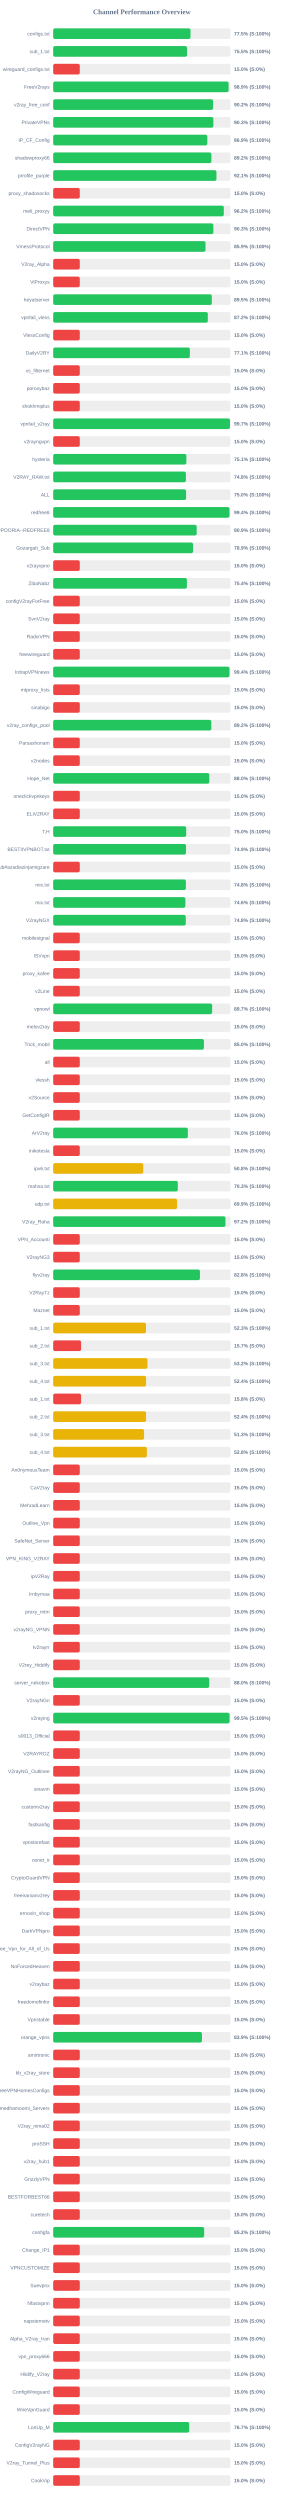
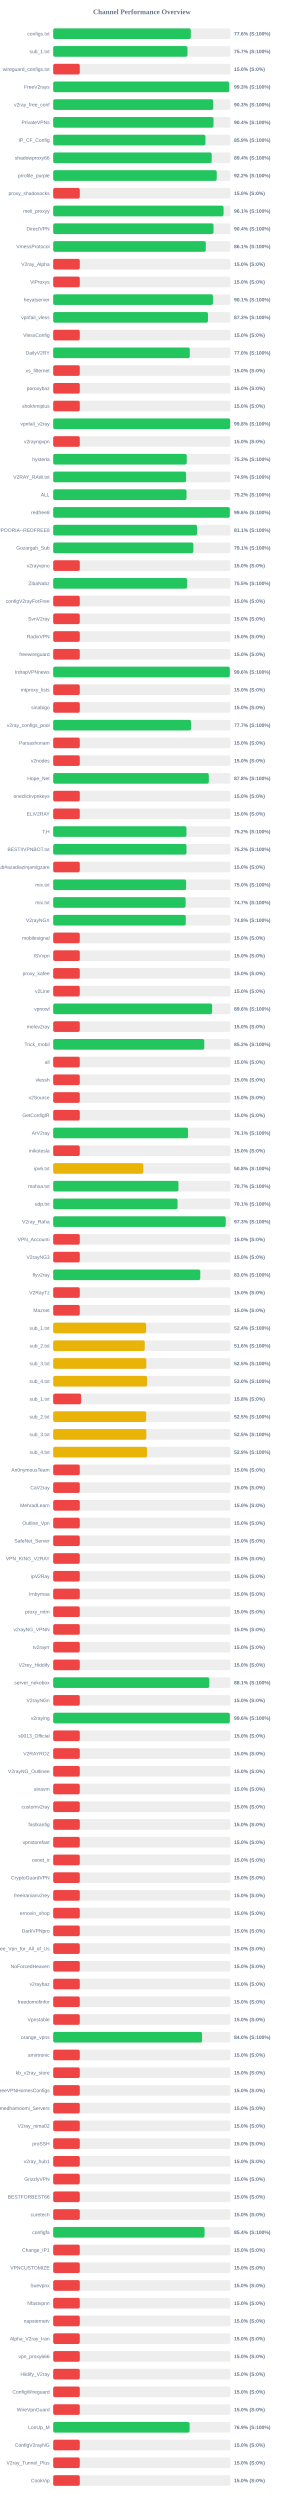
<svg xmlns="http://www.w3.org/2000/svg" width="800" height="7050" version="1.1">
  <style>
        .row { font: 14px Arial; fill: #64748b; }
        .score { font: bold 14px Arial; fill: #64748b; }
    </style>
  <text x="400" y="40" text-anchor="middle" font-size="20px" font-weight="bold" fill="#64748b">Channel Performance Overview</text>
  <rect x="150" y="80" width="500" height="30" fill="#eee" rx="5" />
-   <rect x="150" y="80" width="387.25" height="30" fill="#22c55e" rx="5" />
+   <rect x="150" y="80" width="388.15" height="30" fill="#22c55e" rx="5" />
  <text x="140" y="100" text-anchor="end" class="row">configs.txt</text>
-   <text x="660" y="100" text-anchor="start" class="score">77.5% (S:100%)</text>
+   <text x="660" y="100" text-anchor="start" class="score">77.6% (S:100%)</text>
  <rect x="150" y="130" width="500" height="30" fill="#eee" rx="5" />
-   <rect x="150" y="130" width="377.55" height="30" fill="#22c55e" rx="5" />
+   <rect x="150" y="130" width="378.7" height="30" fill="#22c55e" rx="5" />
  <text x="140" y="150" text-anchor="end" class="row">sub_1.txt</text>
-   <text x="660" y="150" text-anchor="start" class="score">75.5% (S:100%)</text>
+   <text x="660" y="150" text-anchor="start" class="score">75.7% (S:100%)</text>
  <rect x="150" y="180" width="500" height="30" fill="#eee" rx="5" />
  <rect x="150" y="180" width="75.0" height="30" fill="#ef4444" rx="5" />
  <text x="140" y="200" text-anchor="end" class="row">wireguard_configs.txt</text>
  <text x="660" y="200" text-anchor="start" class="score">15.0% (S:0%)</text>
  <rect x="150" y="230" width="500" height="30" fill="#eee" rx="5" />
-   <rect x="150" y="230" width="494.6" height="30" fill="#22c55e" rx="5" />
+   <rect x="150" y="230" width="496.45" height="30" fill="#22c55e" rx="5" />
  <text x="140" y="250" text-anchor="end" class="row">FreeV2rays</text>
-   <text x="660" y="250" text-anchor="start" class="score">98.9% (S:100%)</text>
+   <text x="660" y="250" text-anchor="start" class="score">99.3% (S:100%)</text>
  <rect x="150" y="280" width="500" height="30" fill="#eee" rx="5" />
-   <rect x="150" y="280" width="450.9" height="30" fill="#22c55e" rx="5" />
+   <rect x="150" y="280" width="451.35" height="30" fill="#22c55e" rx="5" />
  <text x="140" y="300" text-anchor="end" class="row">v2ray_free_conf</text>
-   <text x="660" y="300" text-anchor="start" class="score">90.2% (S:100%)</text>
+   <text x="660" y="300" text-anchor="start" class="score">90.3% (S:100%)</text>
  <rect x="150" y="330" width="500" height="30" fill="#eee" rx="5" />
-   <rect x="150" y="330" width="451.7" height="30" fill="#22c55e" rx="5" />
+   <rect x="150" y="330" width="452.1" height="30" fill="#22c55e" rx="5" />
  <text x="140" y="350" text-anchor="end" class="row">PrivateVPNs</text>
-   <text x="660" y="350" text-anchor="start" class="score">90.3% (S:100%)</text>
+   <text x="660" y="350" text-anchor="start" class="score">90.4% (S:100%)</text>
  <rect x="150" y="380" width="500" height="30" fill="#eee" rx="5" />
-   <rect x="150" y="380" width="434.65" height="30" fill="#22c55e" rx="5" />
+   <rect x="150" y="380" width="429.35" height="30" fill="#22c55e" rx="5" />
  <text x="140" y="400" text-anchor="end" class="row">IP_CF_Config</text>
-   <text x="660" y="400" text-anchor="start" class="score">86.9% (S:100%)</text>
+   <text x="660" y="400" text-anchor="start" class="score">85.9% (S:100%)</text>
  <rect x="150" y="430" width="500" height="30" fill="#eee" rx="5" />
-   <rect x="150" y="430" width="446.15" height="30" fill="#22c55e" rx="5" />
+   <rect x="150" y="430" width="446.95" height="30" fill="#22c55e" rx="5" />
  <text x="140" y="450" text-anchor="end" class="row">shadowproxy66</text>
-   <text x="660" y="450" text-anchor="start" class="score">89.2% (S:100%)</text>
+   <text x="660" y="450" text-anchor="start" class="score">89.4% (S:100%)</text>
  <rect x="150" y="480" width="500" height="30" fill="#eee" rx="5" />
-   <rect x="150" y="480" width="460.4" height="30" fill="#22c55e" rx="5" />
+   <rect x="150" y="480" width="461.15" height="30" fill="#22c55e" rx="5" />
  <text x="140" y="500" text-anchor="end" class="row">prrofile_purple</text>
-   <text x="660" y="500" text-anchor="start" class="score">92.1% (S:100%)</text>
+   <text x="660" y="500" text-anchor="start" class="score">92.2% (S:100%)</text>
  <rect x="150" y="530" width="500" height="30" fill="#eee" rx="5" />
  <rect x="150" y="530" width="75.0" height="30" fill="#ef4444" rx="5" />
  <text x="140" y="550" text-anchor="end" class="row">proxy_shadosocks</text>
  <text x="660" y="550" text-anchor="start" class="score">15.0% (S:0%)</text>
  <rect x="150" y="580" width="500" height="30" fill="#eee" rx="5" />
-   <rect x="150" y="580" width="481.15" height="30" fill="#22c55e" rx="5" />
+   <rect x="150" y="580" width="480.45" height="30" fill="#22c55e" rx="5" />
  <text x="140" y="600" text-anchor="end" class="row">meli_proxyy</text>
-   <text x="660" y="600" text-anchor="start" class="score">96.2% (S:100%)</text>
+   <text x="660" y="600" text-anchor="start" class="score">96.1% (S:100%)</text>
  <rect x="150" y="630" width="500" height="30" fill="#eee" rx="5" />
-   <rect x="150" y="630" width="451.7" height="30" fill="#22c55e" rx="5" />
+   <rect x="150" y="630" width="452.15" height="30" fill="#22c55e" rx="5" />
  <text x="140" y="650" text-anchor="end" class="row">DirectVPN</text>
-   <text x="660" y="650" text-anchor="start" class="score">90.3% (S:100%)</text>
+   <text x="660" y="650" text-anchor="start" class="score">90.4% (S:100%)</text>
  <rect x="150" y="680" width="500" height="30" fill="#eee" rx="5" />
-   <rect x="150" y="680" width="429.55" height="30" fill="#22c55e" rx="5" />
+   <rect x="150" y="680" width="430.35" height="30" fill="#22c55e" rx="5" />
  <text x="140" y="700" text-anchor="end" class="row">VmessProtocol</text>
-   <text x="660" y="700" text-anchor="start" class="score">85.9% (S:100%)</text>
+   <text x="660" y="700" text-anchor="start" class="score">86.1% (S:100%)</text>
  <rect x="150" y="730" width="500" height="30" fill="#eee" rx="5" />
  <rect x="150" y="730" width="75.0" height="30" fill="#ef4444" rx="5" />
  <text x="140" y="750" text-anchor="end" class="row">V2ray_Alpha</text>
  <text x="660" y="750" text-anchor="start" class="score">15.0% (S:0%)</text>
  <rect x="150" y="780" width="500" height="30" fill="#eee" rx="5" />
  <rect x="150" y="780" width="75.0" height="30" fill="#ef4444" rx="5" />
  <text x="140" y="800" text-anchor="end" class="row">ViProxys</text>
  <text x="660" y="800" text-anchor="start" class="score">15.0% (S:0%)</text>
  <rect x="150" y="830" width="500" height="30" fill="#eee" rx="5" />
-   <rect x="150" y="830" width="447.35" height="30" fill="#22c55e" rx="5" />
+   <rect x="150" y="830" width="450.5" height="30" fill="#22c55e" rx="5" />
  <text x="140" y="850" text-anchor="end" class="row">heyatserver</text>
-   <text x="660" y="850" text-anchor="start" class="score">89.5% (S:100%)</text>
+   <text x="660" y="850" text-anchor="start" class="score">90.1% (S:100%)</text>
  <rect x="150" y="880" width="500" height="30" fill="#eee" rx="5" />
-   <rect x="150" y="880" width="436.05" height="30" fill="#22c55e" rx="5" />
+   <rect x="150" y="880" width="436.45" height="30" fill="#22c55e" rx="5" />
  <text x="140" y="900" text-anchor="end" class="row">vpnfail_vless</text>
-   <text x="660" y="900" text-anchor="start" class="score">87.2% (S:100%)</text>
+   <text x="660" y="900" text-anchor="start" class="score">87.3% (S:100%)</text>
  <rect x="150" y="930" width="500" height="30" fill="#eee" rx="5" />
  <rect x="150" y="930" width="75.0" height="30" fill="#ef4444" rx="5" />
  <text x="140" y="950" text-anchor="end" class="row">VlessConfig</text>
  <text x="660" y="950" text-anchor="start" class="score">15.0% (S:0%)</text>
  <rect x="150" y="980" width="500" height="30" fill="#eee" rx="5" />
-   <rect x="150" y="980" width="385.45" height="30" fill="#22c55e" rx="5" />
+   <rect x="150" y="980" width="385.25" height="30" fill="#22c55e" rx="5" />
  <text x="140" y="1000" text-anchor="end" class="row">DailyV2RY</text>
-   <text x="660" y="1000" text-anchor="start" class="score">77.1% (S:100%)</text>
+   <text x="660" y="1000" text-anchor="start" class="score">77.0% (S:100%)</text>
  <rect x="150" y="1030" width="500" height="30" fill="#eee" rx="5" />
  <rect x="150" y="1030" width="75.0" height="30" fill="#ef4444" rx="5" />
  <text x="140" y="1050" text-anchor="end" class="row">xs_filternet</text>
  <text x="660" y="1050" text-anchor="start" class="score">15.0% (S:0%)</text>
  <rect x="150" y="1080" width="500" height="30" fill="#eee" rx="5" />
  <rect x="150" y="1080" width="75.0" height="30" fill="#ef4444" rx="5" />
  <text x="140" y="1100" text-anchor="end" class="row">poroxybaz</text>
  <text x="660" y="1100" text-anchor="start" class="score">15.0% (S:0%)</text>
  <rect x="150" y="1130" width="500" height="30" fill="#eee" rx="5" />
  <rect x="150" y="1130" width="75.0" height="30" fill="#ef4444" rx="5" />
  <text x="140" y="1150" text-anchor="end" class="row">shokhmiplus</text>
  <text x="660" y="1150" text-anchor="start" class="score">15.0% (S:0%)</text>
  <rect x="150" y="1180" width="500" height="30" fill="#eee" rx="5" />
-   <rect x="150" y="1180" width="498.55" height="30" fill="#22c55e" rx="5" />
+   <rect x="150" y="1180" width="499.0" height="30" fill="#22c55e" rx="5" />
  <text x="140" y="1200" text-anchor="end" class="row">vpnfail_v2ray</text>
-   <text x="660" y="1200" text-anchor="start" class="score">99.7% (S:100%)</text>
+   <text x="660" y="1200" text-anchor="start" class="score">99.8% (S:100%)</text>
  <rect x="150" y="1230" width="500" height="30" fill="#eee" rx="5" />
  <rect x="150" y="1230" width="75.0" height="30" fill="#ef4444" rx="5" />
  <text x="140" y="1250" text-anchor="end" class="row">v2rayngvpn</text>
  <text x="660" y="1250" text-anchor="start" class="score">15.0% (S:0%)</text>
  <rect x="150" y="1280" width="500" height="30" fill="#eee" rx="5" />
-   <rect x="150" y="1280" width="375.6" height="30" fill="#22c55e" rx="5" />
+   <rect x="150" y="1280" width="376.65" height="30" fill="#22c55e" rx="5" />
  <text x="140" y="1300" text-anchor="end" class="row">hysteria</text>
-   <text x="660" y="1300" text-anchor="start" class="score">75.1% (S:100%)</text>
+   <text x="660" y="1300" text-anchor="start" class="score">75.3% (S:100%)</text>
  <rect x="150" y="1330" width="500" height="30" fill="#eee" rx="5" />
-   <rect x="150" y="1330" width="374.25" height="30" fill="#22c55e" rx="5" />
+   <rect x="150" y="1330" width="374.7" height="30" fill="#22c55e" rx="5" />
  <text x="140" y="1350" text-anchor="end" class="row">V2RAY_RAW.txt</text>
-   <text x="660" y="1350" text-anchor="start" class="score">74.8% (S:100%)</text>
+   <text x="660" y="1350" text-anchor="start" class="score">74.9% (S:100%)</text>
  <rect x="150" y="1380" width="500" height="30" fill="#eee" rx="5" />
-   <rect x="150" y="1380" width="374.8" height="30" fill="#22c55e" rx="5" />
+   <rect x="150" y="1380" width="376.0" height="30" fill="#22c55e" rx="5" />
  <text x="140" y="1400" text-anchor="end" class="row">ALL</text>
-   <text x="660" y="1400" text-anchor="start" class="score">75.0% (S:100%)</text>
+   <text x="660" y="1400" text-anchor="start" class="score">75.2% (S:100%)</text>
  <rect x="150" y="1430" width="500" height="30" fill="#eee" rx="5" />
-   <rect x="150" y="1430" width="497.15" height="30" fill="#22c55e" rx="5" />
+   <rect x="150" y="1430" width="498.1" height="30" fill="#22c55e" rx="5" />
  <text x="140" y="1450" text-anchor="end" class="row">redfree8</text>
-   <text x="660" y="1450" text-anchor="start" class="score">99.4% (S:100%)</text>
+   <text x="660" y="1450" text-anchor="start" class="score">99.6% (S:100%)</text>
  <rect x="150" y="1480" width="500" height="30" fill="#eee" rx="5" />
-   <rect x="150" y="1480" width="404.65" height="30" fill="#22c55e" rx="5" />
+   <rect x="150" y="1480" width="405.6" height="30" fill="#22c55e" rx="5" />
  <text x="140" y="1500" text-anchor="end" class="row">POORIA--REDFREE8.txt#POORIA--REDFREE8</text>
-   <text x="660" y="1500" text-anchor="start" class="score">80.9% (S:100%)</text>
+   <text x="660" y="1500" text-anchor="start" class="score">81.1% (S:100%)</text>
  <rect x="150" y="1530" width="500" height="30" fill="#eee" rx="5" />
-   <rect x="150" y="1530" width="394.4" height="30" fill="#22c55e" rx="5" />
+   <rect x="150" y="1530" width="395.35" height="30" fill="#22c55e" rx="5" />
  <text x="140" y="1550" text-anchor="end" class="row">Gozargah_Sub</text>
-   <text x="660" y="1550" text-anchor="start" class="score">78.9% (S:100%)</text>
+   <text x="660" y="1550" text-anchor="start" class="score">79.1% (S:100%)</text>
  <rect x="150" y="1580" width="500" height="30" fill="#eee" rx="5" />
  <rect x="150" y="1580" width="75.0" height="30" fill="#ef4444" rx="5" />
  <text x="140" y="1600" text-anchor="end" class="row">v2rayvpno</text>
  <text x="660" y="1600" text-anchor="start" class="score">15.0% (S:0%)</text>
  <rect x="150" y="1630" width="500" height="30" fill="#eee" rx="5" />
-   <rect x="150" y="1630" width="377.1" height="30" fill="#22c55e" rx="5" />
+   <rect x="150" y="1630" width="377.65" height="30" fill="#22c55e" rx="5" />
  <text x="140" y="1650" text-anchor="end" class="row">ZibaNabz</text>
-   <text x="660" y="1650" text-anchor="start" class="score">75.4% (S:100%)</text>
+   <text x="660" y="1650" text-anchor="start" class="score">75.5% (S:100%)</text>
  <rect x="150" y="1680" width="500" height="30" fill="#eee" rx="5" />
  <rect x="150" y="1680" width="75.0" height="30" fill="#ef4444" rx="5" />
  <text x="140" y="1700" text-anchor="end" class="row">configV2rayForFree</text>
  <text x="660" y="1700" text-anchor="start" class="score">15.0% (S:0%)</text>
  <rect x="150" y="1730" width="500" height="30" fill="#eee" rx="5" />
  <rect x="150" y="1730" width="75.0" height="30" fill="#ef4444" rx="5" />
  <text x="140" y="1750" text-anchor="end" class="row">SvnV2ray</text>
  <text x="660" y="1750" text-anchor="start" class="score">15.0% (S:0%)</text>
  <rect x="150" y="1780" width="500" height="30" fill="#eee" rx="5" />
  <rect x="150" y="1780" width="75.0" height="30" fill="#ef4444" rx="5" />
  <text x="140" y="1800" text-anchor="end" class="row">RadixVPN</text>
  <text x="660" y="1800" text-anchor="start" class="score">15.0% (S:0%)</text>
  <rect x="150" y="1830" width="500" height="30" fill="#eee" rx="5" />
  <rect x="150" y="1830" width="75.0" height="30" fill="#ef4444" rx="5" />
  <text x="140" y="1850" text-anchor="end" class="row">freewireguard</text>
  <text x="660" y="1850" text-anchor="start" class="score">15.0% (S:0%)</text>
  <rect x="150" y="1880" width="500" height="30" fill="#eee" rx="5" />
-   <rect x="150" y="1880" width="497.1" height="30" fill="#22c55e" rx="5" />
+   <rect x="150" y="1880" width="498.05" height="30" fill="#22c55e" rx="5" />
  <text x="140" y="1900" text-anchor="end" class="row">IrdrapVPNnews</text>
-   <text x="660" y="1900" text-anchor="start" class="score">99.4% (S:100%)</text>
+   <text x="660" y="1900" text-anchor="start" class="score">99.6% (S:100%)</text>
  <rect x="150" y="1930" width="500" height="30" fill="#eee" rx="5" />
  <rect x="150" y="1930" width="75.0" height="30" fill="#ef4444" rx="5" />
  <text x="140" y="1950" text-anchor="end" class="row">mtproxy_lists</text>
  <text x="660" y="1950" text-anchor="start" class="score">15.0% (S:0%)</text>
  <rect x="150" y="1980" width="500" height="30" fill="#eee" rx="5" />
  <rect x="150" y="1980" width="75.0" height="30" fill="#ef4444" rx="5" />
  <text x="140" y="2000" text-anchor="end" class="row">sinabigo</text>
  <text x="660" y="2000" text-anchor="start" class="score">15.0% (S:0%)</text>
  <rect x="150" y="2030" width="500" height="30" fill="#eee" rx="5" />
-   <rect x="150" y="2030" width="445.95" height="30" fill="#22c55e" rx="5" />
+   <rect x="150" y="2030" width="388.65" height="30" fill="#22c55e" rx="5" />
  <text x="140" y="2050" text-anchor="end" class="row">v2ray_configs_pool</text>
-   <text x="660" y="2050" text-anchor="start" class="score">89.2% (S:100%)</text>
+   <text x="660" y="2050" text-anchor="start" class="score">77.7% (S:100%)</text>
  <rect x="150" y="2080" width="500" height="30" fill="#eee" rx="5" />
  <rect x="150" y="2080" width="75.0" height="30" fill="#ef4444" rx="5" />
  <text x="140" y="2100" text-anchor="end" class="row">Parsashonam</text>
  <text x="660" y="2100" text-anchor="start" class="score">15.0% (S:0%)</text>
  <rect x="150" y="2130" width="500" height="30" fill="#eee" rx="5" />
  <rect x="150" y="2130" width="75.0" height="30" fill="#ef4444" rx="5" />
  <text x="140" y="2150" text-anchor="end" class="row">v2nodes</text>
  <text x="660" y="2150" text-anchor="start" class="score">15.0% (S:0%)</text>
  <rect x="150" y="2180" width="500" height="30" fill="#eee" rx="5" />
-   <rect x="150" y="2180" width="440.25" height="30" fill="#22c55e" rx="5" />
+   <rect x="150" y="2180" width="438.85" height="30" fill="#22c55e" rx="5" />
  <text x="140" y="2200" text-anchor="end" class="row">Hope_Net</text>
-   <text x="660" y="2200" text-anchor="start" class="score">88.0% (S:100%)</text>
+   <text x="660" y="2200" text-anchor="start" class="score">87.8% (S:100%)</text>
  <rect x="150" y="2230" width="500" height="30" fill="#eee" rx="5" />
  <rect x="150" y="2230" width="75.0" height="30" fill="#ef4444" rx="5" />
  <text x="140" y="2250" text-anchor="end" class="row">oneclickvpnkeys</text>
  <text x="660" y="2250" text-anchor="start" class="score">15.0% (S:0%)</text>
  <rect x="150" y="2280" width="500" height="30" fill="#eee" rx="5" />
  <rect x="150" y="2280" width="75.0" height="30" fill="#ef4444" rx="5" />
  <text x="140" y="2300" text-anchor="end" class="row">ELiV2RAY</text>
  <text x="660" y="2300" text-anchor="start" class="score">15.0% (S:0%)</text>
  <rect x="150" y="2330" width="500" height="30" fill="#eee" rx="5" />
-   <rect x="150" y="2330" width="375.05" height="30" fill="#22c55e" rx="5" />
+   <rect x="150" y="2330" width="375.85" height="30" fill="#22c55e" rx="5" />
  <text x="140" y="2350" text-anchor="end" class="row">T,H</text>
-   <text x="660" y="2350" text-anchor="start" class="score">75.0% (S:100%)</text>
+   <text x="660" y="2350" text-anchor="start" class="score">75.2% (S:100%)</text>
  <rect x="150" y="2380" width="500" height="30" fill="#eee" rx="5" />
-   <rect x="150" y="2380" width="374.5" height="30" fill="#22c55e" rx="5" />
+   <rect x="150" y="2380" width="375.85" height="30" fill="#22c55e" rx="5" />
  <text x="140" y="2400" text-anchor="end" class="row">BESTIIVPNBOT.txt</text>
-   <text x="660" y="2400" text-anchor="start" class="score">74.9% (S:100%)</text>
+   <text x="660" y="2400" text-anchor="start" class="score">75.2% (S:100%)</text>
  <rect x="150" y="2430" width="500" height="30" fill="#eee" rx="5" />
  <rect x="150" y="2430" width="75.0" height="30" fill="#ef4444" rx="5" />
  <text x="140" y="2450" text-anchor="end" class="row">Sub#azadiazinjamigzare</text>
  <text x="660" y="2450" text-anchor="start" class="score">15.0% (S:0%)</text>
  <rect x="150" y="2480" width="500" height="30" fill="#eee" rx="5" />
-   <rect x="150" y="2480" width="374.15" height="30" fill="#22c55e" rx="5" />
+   <rect x="150" y="2480" width="374.85" height="30" fill="#22c55e" rx="5" />
  <text x="140" y="2500" text-anchor="end" class="row">mix.txt</text>
-   <text x="660" y="2500" text-anchor="start" class="score">74.8% (S:100%)</text>
+   <text x="660" y="2500" text-anchor="start" class="score">75.0% (S:100%)</text>
  <rect x="150" y="2530" width="500" height="30" fill="#eee" rx="5" />
-   <rect x="150" y="2530" width="372.8" height="30" fill="#22c55e" rx="5" />
+   <rect x="150" y="2530" width="373.45" height="30" fill="#22c55e" rx="5" />
  <text x="140" y="2550" text-anchor="end" class="row">mix.txt</text>
-   <text x="660" y="2550" text-anchor="start" class="score">74.6% (S:100%)</text>
+   <text x="660" y="2550" text-anchor="start" class="score">74.7% (S:100%)</text>
  <rect x="150" y="2580" width="500" height="30" fill="#eee" rx="5" />
  <rect x="150" y="2580" width="373.85" height="30" fill="#22c55e" rx="5" />
  <text x="140" y="2600" text-anchor="end" class="row">V2rayNGX</text>
  <text x="660" y="2600" text-anchor="start" class="score">74.8% (S:100%)</text>
  <rect x="150" y="2630" width="500" height="30" fill="#eee" rx="5" />
  <rect x="150" y="2630" width="75.0" height="30" fill="#ef4444" rx="5" />
  <text x="140" y="2650" text-anchor="end" class="row">mobilesignal</text>
  <text x="660" y="2650" text-anchor="start" class="score">15.0% (S:0%)</text>
  <rect x="150" y="2680" width="500" height="30" fill="#eee" rx="5" />
  <rect x="150" y="2680" width="75.0" height="30" fill="#ef4444" rx="5" />
  <text x="140" y="2700" text-anchor="end" class="row">ISVvpn</text>
  <text x="660" y="2700" text-anchor="start" class="score">15.0% (S:0%)</text>
  <rect x="150" y="2730" width="500" height="30" fill="#eee" rx="5" />
  <rect x="150" y="2730" width="75.0" height="30" fill="#ef4444" rx="5" />
  <text x="140" y="2750" text-anchor="end" class="row">proxy_kafee</text>
  <text x="660" y="2750" text-anchor="start" class="score">15.0% (S:0%)</text>
  <rect x="150" y="2780" width="500" height="30" fill="#eee" rx="5" />
  <rect x="150" y="2780" width="75.0" height="30" fill="#ef4444" rx="5" />
  <text x="140" y="2800" text-anchor="end" class="row">v2Line</text>
  <text x="660" y="2800" text-anchor="start" class="score">15.0% (S:0%)</text>
  <rect x="150" y="2830" width="500" height="30" fill="#eee" rx="5" />
-   <rect x="150" y="2830" width="448.25" height="30" fill="#22c55e" rx="5" />
+   <rect x="150" y="2830" width="448.15" height="30" fill="#22c55e" rx="5" />
  <text x="140" y="2850" text-anchor="end" class="row">vpnowl</text>
-   <text x="660" y="2850" text-anchor="start" class="score">89.7% (S:100%)</text>
+   <text x="660" y="2850" text-anchor="start" class="score">89.6% (S:100%)</text>
  <rect x="150" y="2880" width="500" height="30" fill="#eee" rx="5" />
  <rect x="150" y="2880" width="75.0" height="30" fill="#ef4444" rx="5" />
  <text x="140" y="2900" text-anchor="end" class="row">melov2ray</text>
  <text x="660" y="2900" text-anchor="start" class="score">15.0% (S:0%)</text>
  <rect x="150" y="2930" width="500" height="30" fill="#eee" rx="5" />
-   <rect x="150" y="2930" width="425.1" height="30" fill="#22c55e" rx="5" />
+   <rect x="150" y="2930" width="426.05" height="30" fill="#22c55e" rx="5" />
  <text x="140" y="2950" text-anchor="end" class="row">Trick_mobil</text>
-   <text x="660" y="2950" text-anchor="start" class="score">85.0% (S:100%)</text>
+   <text x="660" y="2950" text-anchor="start" class="score">85.2% (S:100%)</text>
  <rect x="150" y="2980" width="500" height="30" fill="#eee" rx="5" />
  <rect x="150" y="2980" width="75.0" height="30" fill="#ef4444" rx="5" />
  <text x="140" y="3000" text-anchor="end" class="row">all</text>
  <text x="660" y="3000" text-anchor="start" class="score">15.0% (S:0%)</text>
  <rect x="150" y="3030" width="500" height="30" fill="#eee" rx="5" />
  <rect x="150" y="3030" width="75.0" height="30" fill="#ef4444" rx="5" />
  <text x="140" y="3050" text-anchor="end" class="row">vlessh</text>
  <text x="660" y="3050" text-anchor="start" class="score">15.0% (S:0%)</text>
  <rect x="150" y="3080" width="500" height="30" fill="#eee" rx="5" />
  <rect x="150" y="3080" width="75.0" height="30" fill="#ef4444" rx="5" />
  <text x="140" y="3100" text-anchor="end" class="row">v2Source</text>
  <text x="660" y="3100" text-anchor="start" class="score">15.0% (S:0%)</text>
  <rect x="150" y="3130" width="500" height="30" fill="#eee" rx="5" />
  <rect x="150" y="3130" width="75.0" height="30" fill="#ef4444" rx="5" />
  <text x="140" y="3150" text-anchor="end" class="row">GetConfigIR</text>
  <text x="660" y="3150" text-anchor="start" class="score">15.0% (S:0%)</text>
  <rect x="150" y="3180" width="500" height="30" fill="#eee" rx="5" />
-   <rect x="150" y="3180" width="379.75" height="30" fill="#22c55e" rx="5" />
+   <rect x="150" y="3180" width="380.35" height="30" fill="#22c55e" rx="5" />
  <text x="140" y="3200" text-anchor="end" class="row">ArV2ray</text>
-   <text x="660" y="3200" text-anchor="start" class="score">76.0% (S:100%)</text>
+   <text x="660" y="3200" text-anchor="start" class="score">76.1% (S:100%)</text>
  <rect x="150" y="3230" width="500" height="30" fill="#eee" rx="5" />
  <rect x="150" y="3230" width="75.0" height="30" fill="#ef4444" rx="5" />
  <text x="140" y="3250" text-anchor="end" class="row">inikotesla</text>
  <text x="660" y="3250" text-anchor="start" class="score">15.0% (S:0%)</text>
  <rect x="150" y="3280" width="500" height="30" fill="#eee" rx="5" />
  <rect x="150" y="3280" width="253.95" height="30" fill="#eab308" rx="5" />
  <text x="140" y="3300" text-anchor="end" class="row">ipv6.txt</text>
  <text x="660" y="3300" text-anchor="start" class="score">50.8% (S:100%)</text>
  <rect x="150" y="3330" width="500" height="30" fill="#eee" rx="5" />
-   <rect x="150" y="3330" width="351.35" height="30" fill="#22c55e" rx="5" />
+   <rect x="150" y="3330" width="353.25" height="30" fill="#22c55e" rx="5" />
  <text x="140" y="3350" text-anchor="end" class="row">mahsa.txt</text>
-   <text x="660" y="3350" text-anchor="start" class="score">70.3% (S:100%)</text>
+   <text x="660" y="3350" text-anchor="start" class="score">70.7% (S:100%)</text>
  <rect x="150" y="3380" width="500" height="30" fill="#eee" rx="5" />
-   <rect x="150" y="3380" width="349.3" height="30" fill="#eab308" rx="5" />
+   <rect x="150" y="3380" width="350.65" height="30" fill="#22c55e" rx="5" />
  <text x="140" y="3400" text-anchor="end" class="row">udp.txt</text>
-   <text x="660" y="3400" text-anchor="start" class="score">69.9% (S:100%)</text>
+   <text x="660" y="3400" text-anchor="start" class="score">70.1% (S:100%)</text>
  <rect x="150" y="3430" width="500" height="30" fill="#eee" rx="5" />
-   <rect x="150" y="3430" width="485.8" height="30" fill="#22c55e" rx="5" />
+   <rect x="150" y="3430" width="486.55" height="30" fill="#22c55e" rx="5" />
  <text x="140" y="3450" text-anchor="end" class="row">V2ray_Raha</text>
-   <text x="660" y="3450" text-anchor="start" class="score">97.2% (S:100%)</text>
+   <text x="660" y="3450" text-anchor="start" class="score">97.3% (S:100%)</text>
  <rect x="150" y="3480" width="500" height="30" fill="#eee" rx="5" />
  <rect x="150" y="3480" width="75.0" height="30" fill="#ef4444" rx="5" />
  <text x="140" y="3500" text-anchor="end" class="row">VPN_Accounti</text>
  <text x="660" y="3500" text-anchor="start" class="score">15.0% (S:0%)</text>
  <rect x="150" y="3530" width="500" height="30" fill="#eee" rx="5" />
  <rect x="150" y="3530" width="75.0" height="30" fill="#ef4444" rx="5" />
  <text x="140" y="3550" text-anchor="end" class="row">V2rayNG3</text>
  <text x="660" y="3550" text-anchor="start" class="score">15.0% (S:0%)</text>
  <rect x="150" y="3580" width="500" height="30" fill="#eee" rx="5" />
-   <rect x="150" y="3580" width="413.85" height="30" fill="#22c55e" rx="5" />
+   <rect x="150" y="3580" width="414.75" height="30" fill="#22c55e" rx="5" />
  <text x="140" y="3600" text-anchor="end" class="row">flyv2ray</text>
-   <text x="660" y="3600" text-anchor="start" class="score">82.8% (S:100%)</text>
+   <text x="660" y="3600" text-anchor="start" class="score">83.0% (S:100%)</text>
  <rect x="150" y="3630" width="500" height="30" fill="#eee" rx="5" />
  <rect x="150" y="3630" width="75.0" height="30" fill="#ef4444" rx="5" />
  <text x="140" y="3650" text-anchor="end" class="row">V2RayTz</text>
  <text x="660" y="3650" text-anchor="start" class="score">15.0% (S:0%)</text>
  <rect x="150" y="3680" width="500" height="30" fill="#eee" rx="5" />
  <rect x="150" y="3680" width="75.0" height="30" fill="#ef4444" rx="5" />
  <text x="140" y="3700" text-anchor="end" class="row">Maznet</text>
  <text x="660" y="3700" text-anchor="start" class="score">15.0% (S:0%)</text>
  <rect x="150" y="3730" width="500" height="30" fill="#eee" rx="5" />
-   <rect x="150" y="3730" width="261.65" height="30" fill="#eab308" rx="5" />
+   <rect x="150" y="3730" width="262.1" height="30" fill="#eab308" rx="5" />
  <text x="140" y="3750" text-anchor="end" class="row">sub_1.txt</text>
-   <text x="660" y="3750" text-anchor="start" class="score">52.3% (S:100%)</text>
+   <text x="660" y="3750" text-anchor="start" class="score">52.4% (S:100%)</text>
  <rect x="150" y="3780" width="500" height="30" fill="#eee" rx="5" />
-   <rect x="150" y="3780" width="78.65" height="30" fill="#ef4444" rx="5" />
+   <rect x="150" y="3780" width="258.2" height="30" fill="#eab308" rx="5" />
  <text x="140" y="3800" text-anchor="end" class="row">sub_2.txt</text>
-   <text x="660" y="3800" text-anchor="start" class="score">15.7% (S:0%)</text>
+   <text x="660" y="3800" text-anchor="start" class="score">51.6% (S:100%)</text>
  <rect x="150" y="3830" width="500" height="30" fill="#eee" rx="5" />
-   <rect x="150" y="3830" width="265.9" height="30" fill="#eab308" rx="5" />
+   <rect x="150" y="3830" width="262.65" height="30" fill="#eab308" rx="5" />
  <text x="140" y="3850" text-anchor="end" class="row">sub_3.txt</text>
-   <text x="660" y="3850" text-anchor="start" class="score">53.2% (S:100%)</text>
+   <text x="660" y="3850" text-anchor="start" class="score">52.5% (S:100%)</text>
  <rect x="150" y="3880" width="500" height="30" fill="#eee" rx="5" />
-   <rect x="150" y="3880" width="261.95" height="30" fill="#eab308" rx="5" />
+   <rect x="150" y="3880" width="264.85" height="30" fill="#eab308" rx="5" />
  <text x="140" y="3900" text-anchor="end" class="row">sub_4.txt</text>
-   <text x="660" y="3900" text-anchor="start" class="score">52.4% (S:100%)</text>
+   <text x="660" y="3900" text-anchor="start" class="score">53.0% (S:100%)</text>
  <rect x="150" y="3930" width="500" height="30" fill="#eee" rx="5" />
  <rect x="150" y="3930" width="78.75" height="30" fill="#ef4444" rx="5" />
  <text x="140" y="3950" text-anchor="end" class="row">sub_1.txt</text>
  <text x="660" y="3950" text-anchor="start" class="score">15.8% (S:0%)</text>
  <rect x="150" y="3980" width="500" height="30" fill="#eee" rx="5" />
-   <rect x="150" y="3980" width="261.9" height="30" fill="#eab308" rx="5" />
+   <rect x="150" y="3980" width="262.3" height="30" fill="#eab308" rx="5" />
  <text x="140" y="4000" text-anchor="end" class="row">sub_2.txt</text>
-   <text x="660" y="4000" text-anchor="start" class="score">52.4% (S:100%)</text>
+   <text x="660" y="4000" text-anchor="start" class="score">52.5% (S:100%)</text>
  <rect x="150" y="4030" width="500" height="30" fill="#eee" rx="5" />
-   <rect x="150" y="4030" width="256.35" height="30" fill="#eab308" rx="5" />
+   <rect x="150" y="4030" width="262.6" height="30" fill="#eab308" rx="5" />
  <text x="140" y="4050" text-anchor="end" class="row">sub_3.txt</text>
-   <text x="660" y="4050" text-anchor="start" class="score">51.3% (S:100%)</text>
+   <text x="660" y="4050" text-anchor="start" class="score">52.5% (S:100%)</text>
  <rect x="150" y="4080" width="500" height="30" fill="#eee" rx="5" />
-   <rect x="150" y="4080" width="264.2" height="30" fill="#eab308" rx="5" />
+   <rect x="150" y="4080" width="264.55" height="30" fill="#eab308" rx="5" />
  <text x="140" y="4100" text-anchor="end" class="row">sub_4.txt</text>
-   <text x="660" y="4100" text-anchor="start" class="score">52.8% (S:100%)</text>
+   <text x="660" y="4100" text-anchor="start" class="score">52.9% (S:100%)</text>
  <rect x="150" y="4130" width="500" height="30" fill="#eee" rx="5" />
  <rect x="150" y="4130" width="75.0" height="30" fill="#ef4444" rx="5" />
  <text x="140" y="4150" text-anchor="end" class="row">An0nymousTeam</text>
  <text x="660" y="4150" text-anchor="start" class="score">15.0% (S:0%)</text>
  <rect x="150" y="4180" width="500" height="30" fill="#eee" rx="5" />
  <rect x="150" y="4180" width="75.0" height="30" fill="#ef4444" rx="5" />
  <text x="140" y="4200" text-anchor="end" class="row">CaV2ray</text>
  <text x="660" y="4200" text-anchor="start" class="score">15.0% (S:0%)</text>
  <rect x="150" y="4230" width="500" height="30" fill="#eee" rx="5" />
  <rect x="150" y="4230" width="75.0" height="30" fill="#ef4444" rx="5" />
  <text x="140" y="4250" text-anchor="end" class="row">MehradLearn</text>
  <text x="660" y="4250" text-anchor="start" class="score">15.0% (S:0%)</text>
  <rect x="150" y="4280" width="500" height="30" fill="#eee" rx="5" />
  <rect x="150" y="4280" width="75.0" height="30" fill="#ef4444" rx="5" />
  <text x="140" y="4300" text-anchor="end" class="row">Outline_Vpn</text>
  <text x="660" y="4300" text-anchor="start" class="score">15.0% (S:0%)</text>
  <rect x="150" y="4330" width="500" height="30" fill="#eee" rx="5" />
  <rect x="150" y="4330" width="75.0" height="30" fill="#ef4444" rx="5" />
  <text x="140" y="4350" text-anchor="end" class="row">SafeNet_Server</text>
  <text x="660" y="4350" text-anchor="start" class="score">15.0% (S:0%)</text>
  <rect x="150" y="4380" width="500" height="30" fill="#eee" rx="5" />
  <rect x="150" y="4380" width="75.0" height="30" fill="#ef4444" rx="5" />
  <text x="140" y="4400" text-anchor="end" class="row">VPN_KING_V2RAY</text>
  <text x="660" y="4400" text-anchor="start" class="score">15.0% (S:0%)</text>
  <rect x="150" y="4430" width="500" height="30" fill="#eee" rx="5" />
  <rect x="150" y="4430" width="75.0" height="30" fill="#ef4444" rx="5" />
  <text x="140" y="4450" text-anchor="end" class="row">ipV2Ray</text>
  <text x="660" y="4450" text-anchor="start" class="score">15.0% (S:0%)</text>
  <rect x="150" y="4480" width="500" height="30" fill="#eee" rx="5" />
  <rect x="150" y="4480" width="75.0" height="30" fill="#ef4444" rx="5" />
  <text x="140" y="4500" text-anchor="end" class="row">lrnbymaa</text>
  <text x="660" y="4500" text-anchor="start" class="score">15.0% (S:0%)</text>
  <rect x="150" y="4530" width="500" height="30" fill="#eee" rx="5" />
  <rect x="150" y="4530" width="75.0" height="30" fill="#ef4444" rx="5" />
  <text x="140" y="4550" text-anchor="end" class="row">proxy_mtm</text>
  <text x="660" y="4550" text-anchor="start" class="score">15.0% (S:0%)</text>
  <rect x="150" y="4580" width="500" height="30" fill="#eee" rx="5" />
  <rect x="150" y="4580" width="75.0" height="30" fill="#ef4444" rx="5" />
  <text x="140" y="4600" text-anchor="end" class="row">v2rayNG_VPNN</text>
  <text x="660" y="4600" text-anchor="start" class="score">15.0% (S:0%)</text>
  <rect x="150" y="4630" width="500" height="30" fill="#eee" rx="5" />
  <rect x="150" y="4630" width="75.0" height="30" fill="#ef4444" rx="5" />
  <text x="140" y="4650" text-anchor="end" class="row">tv2rayrr</text>
  <text x="660" y="4650" text-anchor="start" class="score">15.0% (S:0%)</text>
  <rect x="150" y="4680" width="500" height="30" fill="#eee" rx="5" />
  <rect x="150" y="4680" width="75.0" height="30" fill="#ef4444" rx="5" />
  <text x="140" y="4700" text-anchor="end" class="row">V2rey_Hiddify</text>
  <text x="660" y="4700" text-anchor="start" class="score">15.0% (S:0%)</text>
  <rect x="150" y="4730" width="500" height="30" fill="#eee" rx="5" />
-   <rect x="150" y="4730" width="440.05" height="30" fill="#22c55e" rx="5" />
+   <rect x="150" y="4730" width="440.35" height="30" fill="#22c55e" rx="5" />
  <text x="140" y="4750" text-anchor="end" class="row">server_nekobox</text>
-   <text x="660" y="4750" text-anchor="start" class="score">88.0% (S:100%)</text>
+   <text x="660" y="4750" text-anchor="start" class="score">88.1% (S:100%)</text>
  <rect x="150" y="4780" width="500" height="30" fill="#eee" rx="5" />
  <rect x="150" y="4780" width="75.0" height="30" fill="#ef4444" rx="5" />
  <text x="140" y="4800" text-anchor="end" class="row">V2rayNGn</text>
  <text x="660" y="4800" text-anchor="start" class="score">15.0% (S:0%)</text>
  <rect x="150" y="4830" width="500" height="30" fill="#eee" rx="5" />
-   <rect x="150" y="4830" width="497.35" height="30" fill="#22c55e" rx="5" />
+   <rect x="150" y="4830" width="498.15" height="30" fill="#22c55e" rx="5" />
  <text x="140" y="4850" text-anchor="end" class="row">v2raying</text>
-   <text x="660" y="4850" text-anchor="start" class="score">99.5% (S:100%)</text>
+   <text x="660" y="4850" text-anchor="start" class="score">99.6% (S:100%)</text>
  <rect x="150" y="4880" width="500" height="30" fill="#eee" rx="5" />
  <rect x="150" y="4880" width="75.0" height="30" fill="#ef4444" rx="5" />
  <text x="140" y="4900" text-anchor="end" class="row">s0013_Official</text>
  <text x="660" y="4900" text-anchor="start" class="score">15.0% (S:0%)</text>
  <rect x="150" y="4930" width="500" height="30" fill="#eee" rx="5" />
  <rect x="150" y="4930" width="75.0" height="30" fill="#ef4444" rx="5" />
  <text x="140" y="4950" text-anchor="end" class="row">V2RAYROZ</text>
  <text x="660" y="4950" text-anchor="start" class="score">15.0% (S:0%)</text>
  <rect x="150" y="4980" width="500" height="30" fill="#eee" rx="5" />
  <rect x="150" y="4980" width="75.0" height="30" fill="#ef4444" rx="5" />
  <text x="140" y="5000" text-anchor="end" class="row">V2rayNG_Outlinee</text>
  <text x="660" y="5000" text-anchor="start" class="score">15.0% (S:0%)</text>
  <rect x="150" y="5030" width="500" height="30" fill="#eee" rx="5" />
  <rect x="150" y="5030" width="75.0" height="30" fill="#ef4444" rx="5" />
  <text x="140" y="5050" text-anchor="end" class="row">sinavm</text>
  <text x="660" y="5050" text-anchor="start" class="score">15.0% (S:0%)</text>
  <rect x="150" y="5080" width="500" height="30" fill="#eee" rx="5" />
  <rect x="150" y="5080" width="75.0" height="30" fill="#ef4444" rx="5" />
  <text x="140" y="5100" text-anchor="end" class="row">customv2ray</text>
  <text x="660" y="5100" text-anchor="start" class="score">15.0% (S:0%)</text>
  <rect x="150" y="5130" width="500" height="30" fill="#eee" rx="5" />
  <rect x="150" y="5130" width="75.0" height="30" fill="#ef4444" rx="5" />
  <text x="140" y="5150" text-anchor="end" class="row">fastkanfig</text>
  <text x="660" y="5150" text-anchor="start" class="score">15.0% (S:0%)</text>
  <rect x="150" y="5180" width="500" height="30" fill="#eee" rx="5" />
  <rect x="150" y="5180" width="75.0" height="30" fill="#ef4444" rx="5" />
  <text x="140" y="5200" text-anchor="end" class="row">vpnstorefast</text>
  <text x="660" y="5200" text-anchor="start" class="score">15.0% (S:0%)</text>
  <rect x="150" y="5230" width="500" height="30" fill="#eee" rx="5" />
  <rect x="150" y="5230" width="75.0" height="30" fill="#ef4444" rx="5" />
  <text x="140" y="5250" text-anchor="end" class="row">oxnet_ir</text>
  <text x="660" y="5250" text-anchor="start" class="score">15.0% (S:0%)</text>
  <rect x="150" y="5280" width="500" height="30" fill="#eee" rx="5" />
  <rect x="150" y="5280" width="75.0" height="30" fill="#ef4444" rx="5" />
  <text x="140" y="5300" text-anchor="end" class="row">CryptoGuardVPN</text>
  <text x="660" y="5300" text-anchor="start" class="score">15.0% (S:0%)</text>
  <rect x="150" y="5330" width="500" height="30" fill="#eee" rx="5" />
  <rect x="150" y="5330" width="75.0" height="30" fill="#ef4444" rx="5" />
  <text x="140" y="5350" text-anchor="end" class="row">freeiranianv2rey</text>
  <text x="660" y="5350" text-anchor="start" class="score">15.0% (S:0%)</text>
  <rect x="150" y="5380" width="500" height="30" fill="#eee" rx="5" />
  <rect x="150" y="5380" width="75.0" height="30" fill="#ef4444" rx="5" />
  <text x="140" y="5400" text-anchor="end" class="row">ernoxin_shop</text>
  <text x="660" y="5400" text-anchor="start" class="score">15.0% (S:0%)</text>
  <rect x="150" y="5430" width="500" height="30" fill="#eee" rx="5" />
  <rect x="150" y="5430" width="75.0" height="30" fill="#ef4444" rx="5" />
  <text x="140" y="5450" text-anchor="end" class="row">DarkVPNpro</text>
  <text x="660" y="5450" text-anchor="start" class="score">15.0% (S:0%)</text>
  <rect x="150" y="5480" width="500" height="30" fill="#eee" rx="5" />
  <rect x="150" y="5480" width="75.0" height="30" fill="#ef4444" rx="5" />
  <text x="140" y="5500" text-anchor="end" class="row">Free_Vpn_for_All_of_Us</text>
  <text x="660" y="5500" text-anchor="start" class="score">15.0% (S:0%)</text>
  <rect x="150" y="5530" width="500" height="30" fill="#eee" rx="5" />
  <rect x="150" y="5530" width="75.0" height="30" fill="#ef4444" rx="5" />
  <text x="140" y="5550" text-anchor="end" class="row">NoForcedHeaven</text>
  <text x="660" y="5550" text-anchor="start" class="score">15.0% (S:0%)</text>
  <rect x="150" y="5580" width="500" height="30" fill="#eee" rx="5" />
  <rect x="150" y="5580" width="75.0" height="30" fill="#ef4444" rx="5" />
  <text x="140" y="5600" text-anchor="end" class="row">v2raybaz</text>
  <text x="660" y="5600" text-anchor="start" class="score">15.0% (S:0%)</text>
  <rect x="150" y="5630" width="500" height="30" fill="#eee" rx="5" />
  <rect x="150" y="5630" width="75.0" height="30" fill="#ef4444" rx="5" />
  <text x="140" y="5650" text-anchor="end" class="row">freedomofinfor</text>
  <text x="660" y="5650" text-anchor="start" class="score">15.0% (S:0%)</text>
  <rect x="150" y="5680" width="500" height="30" fill="#eee" rx="5" />
  <rect x="150" y="5680" width="75.0" height="30" fill="#ef4444" rx="5" />
  <text x="140" y="5700" text-anchor="end" class="row">Vpnstable</text>
  <text x="660" y="5700" text-anchor="start" class="score">15.0% (S:0%)</text>
  <rect x="150" y="5730" width="500" height="30" fill="#eee" rx="5" />
-   <rect x="150" y="5730" width="419.5" height="30" fill="#22c55e" rx="5" />
+   <rect x="150" y="5730" width="419.85" height="30" fill="#22c55e" rx="5" />
  <text x="140" y="5750" text-anchor="end" class="row">orange_vpns</text>
-   <text x="660" y="5750" text-anchor="start" class="score">83.9% (S:100%)</text>
+   <text x="660" y="5750" text-anchor="start" class="score">84.0% (S:100%)</text>
  <rect x="150" y="5780" width="500" height="30" fill="#eee" rx="5" />
  <rect x="150" y="5780" width="75.0" height="30" fill="#ef4444" rx="5" />
  <text x="140" y="5800" text-anchor="end" class="row">amirtronic</text>
  <text x="660" y="5800" text-anchor="start" class="score">15.0% (S:0%)</text>
  <rect x="150" y="5830" width="500" height="30" fill="#eee" rx="5" />
  <rect x="150" y="5830" width="75.0" height="30" fill="#ef4444" rx="5" />
  <text x="140" y="5850" text-anchor="end" class="row">kb_v2ray_store</text>
  <text x="660" y="5850" text-anchor="start" class="score">15.0% (S:0%)</text>
  <rect x="150" y="5880" width="500" height="30" fill="#eee" rx="5" />
  <rect x="150" y="5880" width="75.0" height="30" fill="#ef4444" rx="5" />
  <text x="140" y="5900" text-anchor="end" class="row">FreeVPNHomesConfigs</text>
  <text x="660" y="5900" text-anchor="start" class="score">15.0% (S:0%)</text>
  <rect x="150" y="5930" width="500" height="30" fill="#eee" rx="5" />
  <rect x="150" y="5930" width="75.0" height="30" fill="#ef4444" rx="5" />
  <text x="140" y="5950" text-anchor="end" class="row">Ahmedhamoomi_Servers</text>
  <text x="660" y="5950" text-anchor="start" class="score">15.0% (S:0%)</text>
  <rect x="150" y="5980" width="500" height="30" fill="#eee" rx="5" />
  <rect x="150" y="5980" width="75.0" height="30" fill="#ef4444" rx="5" />
  <text x="140" y="6000" text-anchor="end" class="row">V2ray_nima02</text>
  <text x="660" y="6000" text-anchor="start" class="score">15.0% (S:0%)</text>
  <rect x="150" y="6030" width="500" height="30" fill="#eee" rx="5" />
  <rect x="150" y="6030" width="75.0" height="30" fill="#ef4444" rx="5" />
  <text x="140" y="6050" text-anchor="end" class="row">proSSH</text>
  <text x="660" y="6050" text-anchor="start" class="score">15.0% (S:0%)</text>
  <rect x="150" y="6080" width="500" height="30" fill="#eee" rx="5" />
  <rect x="150" y="6080" width="75.0" height="30" fill="#ef4444" rx="5" />
  <text x="140" y="6100" text-anchor="end" class="row">v2ray_hub1</text>
  <text x="660" y="6100" text-anchor="start" class="score">15.0% (S:0%)</text>
  <rect x="150" y="6130" width="500" height="30" fill="#eee" rx="5" />
  <rect x="150" y="6130" width="75.0" height="30" fill="#ef4444" rx="5" />
  <text x="140" y="6150" text-anchor="end" class="row">GrizzlyVPN</text>
  <text x="660" y="6150" text-anchor="start" class="score">15.0% (S:0%)</text>
  <rect x="150" y="6180" width="500" height="30" fill="#eee" rx="5" />
  <rect x="150" y="6180" width="75.0" height="30" fill="#ef4444" rx="5" />
  <text x="140" y="6200" text-anchor="end" class="row">BESTFORBEST66</text>
  <text x="660" y="6200" text-anchor="start" class="score">15.0% (S:0%)</text>
  <rect x="150" y="6230" width="500" height="30" fill="#eee" rx="5" />
  <rect x="150" y="6230" width="75.0" height="30" fill="#ef4444" rx="5" />
  <text x="140" y="6250" text-anchor="end" class="row">curetech</text>
  <text x="660" y="6250" text-anchor="start" class="score">15.0% (S:0%)</text>
  <rect x="150" y="6280" width="500" height="30" fill="#eee" rx="5" />
-   <rect x="150" y="6280" width="425.75" height="30" fill="#22c55e" rx="5" />
+   <rect x="150" y="6280" width="426.8" height="30" fill="#22c55e" rx="5" />
  <text x="140" y="6300" text-anchor="end" class="row">configfa</text>
-   <text x="660" y="6300" text-anchor="start" class="score">85.2% (S:100%)</text>
+   <text x="660" y="6300" text-anchor="start" class="score">85.4% (S:100%)</text>
  <rect x="150" y="6330" width="500" height="30" fill="#eee" rx="5" />
  <rect x="150" y="6330" width="75.0" height="30" fill="#ef4444" rx="5" />
  <text x="140" y="6350" text-anchor="end" class="row">Change_IP1</text>
  <text x="660" y="6350" text-anchor="start" class="score">15.0% (S:0%)</text>
  <rect x="150" y="6380" width="500" height="30" fill="#eee" rx="5" />
  <rect x="150" y="6380" width="75.0" height="30" fill="#ef4444" rx="5" />
  <text x="140" y="6400" text-anchor="end" class="row">VPNCUSTOMIZE</text>
  <text x="660" y="6400" text-anchor="start" class="score">15.0% (S:0%)</text>
  <rect x="150" y="6430" width="500" height="30" fill="#eee" rx="5" />
  <rect x="150" y="6430" width="75.0" height="30" fill="#ef4444" rx="5" />
  <text x="140" y="6450" text-anchor="end" class="row">Suevpnx</text>
  <text x="660" y="6450" text-anchor="start" class="score">15.0% (S:0%)</text>
  <rect x="150" y="6480" width="500" height="30" fill="#eee" rx="5" />
  <rect x="150" y="6480" width="75.0" height="30" fill="#ef4444" rx="5" />
  <text x="140" y="6500" text-anchor="end" class="row">Nfastvpnn</text>
  <text x="660" y="6500" text-anchor="start" class="score">15.0% (S:0%)</text>
  <rect x="150" y="6530" width="500" height="30" fill="#eee" rx="5" />
  <rect x="150" y="6530" width="75.0" height="30" fill="#ef4444" rx="5" />
  <text x="140" y="6550" text-anchor="end" class="row">napsternetv</text>
  <text x="660" y="6550" text-anchor="start" class="score">15.0% (S:0%)</text>
  <rect x="150" y="6580" width="500" height="30" fill="#eee" rx="5" />
  <rect x="150" y="6580" width="75.0" height="30" fill="#ef4444" rx="5" />
  <text x="140" y="6600" text-anchor="end" class="row">Alpha_V2ray_Iran</text>
  <text x="660" y="6600" text-anchor="start" class="score">15.0% (S:0%)</text>
  <rect x="150" y="6630" width="500" height="30" fill="#eee" rx="5" />
  <rect x="150" y="6630" width="75.0" height="30" fill="#ef4444" rx="5" />
  <text x="140" y="6650" text-anchor="end" class="row">vpn_proxy666</text>
  <text x="660" y="6650" text-anchor="start" class="score">15.0% (S:0%)</text>
  <rect x="150" y="6680" width="500" height="30" fill="#eee" rx="5" />
  <rect x="150" y="6680" width="75.0" height="30" fill="#ef4444" rx="5" />
  <text x="140" y="6700" text-anchor="end" class="row">Hiidify_V2ray</text>
  <text x="660" y="6700" text-anchor="start" class="score">15.0% (S:0%)</text>
  <rect x="150" y="6730" width="500" height="30" fill="#eee" rx="5" />
  <rect x="150" y="6730" width="75.0" height="30" fill="#ef4444" rx="5" />
  <text x="140" y="6750" text-anchor="end" class="row">ConfigWireguard</text>
  <text x="660" y="6750" text-anchor="start" class="score">15.0% (S:0%)</text>
  <rect x="150" y="6780" width="500" height="30" fill="#eee" rx="5" />
  <rect x="150" y="6780" width="75.0" height="30" fill="#ef4444" rx="5" />
  <text x="140" y="6800" text-anchor="end" class="row">WireVpnGuard</text>
  <text x="660" y="6800" text-anchor="start" class="score">15.0% (S:0%)</text>
  <rect x="150" y="6830" width="500" height="30" fill="#eee" rx="5" />
-   <rect x="150" y="6830" width="383.55" height="30" fill="#22c55e" rx="5" />
+   <rect x="150" y="6830" width="384.65" height="30" fill="#22c55e" rx="5" />
  <text x="140" y="6850" text-anchor="end" class="row">LonUp_M</text>
-   <text x="660" y="6850" text-anchor="start" class="score">76.7% (S:100%)</text>
+   <text x="660" y="6850" text-anchor="start" class="score">76.9% (S:100%)</text>
  <rect x="150" y="6880" width="500" height="30" fill="#eee" rx="5" />
  <rect x="150" y="6880" width="75.0" height="30" fill="#ef4444" rx="5" />
  <text x="140" y="6900" text-anchor="end" class="row">ConfigV2rayNG</text>
  <text x="660" y="6900" text-anchor="start" class="score">15.0% (S:0%)</text>
  <rect x="150" y="6930" width="500" height="30" fill="#eee" rx="5" />
  <rect x="150" y="6930" width="75.0" height="30" fill="#ef4444" rx="5" />
  <text x="140" y="6950" text-anchor="end" class="row">V2ray_Tunnel_Plus</text>
  <text x="660" y="6950" text-anchor="start" class="score">15.0% (S:0%)</text>
  <rect x="150" y="6980" width="500" height="30" fill="#eee" rx="5" />
  <rect x="150" y="6980" width="75.0" height="30" fill="#ef4444" rx="5" />
  <text x="140" y="7000" text-anchor="end" class="row">CookVip</text>
  <text x="660" y="7000" text-anchor="start" class="score">15.0% (S:0%)</text>
</svg>
